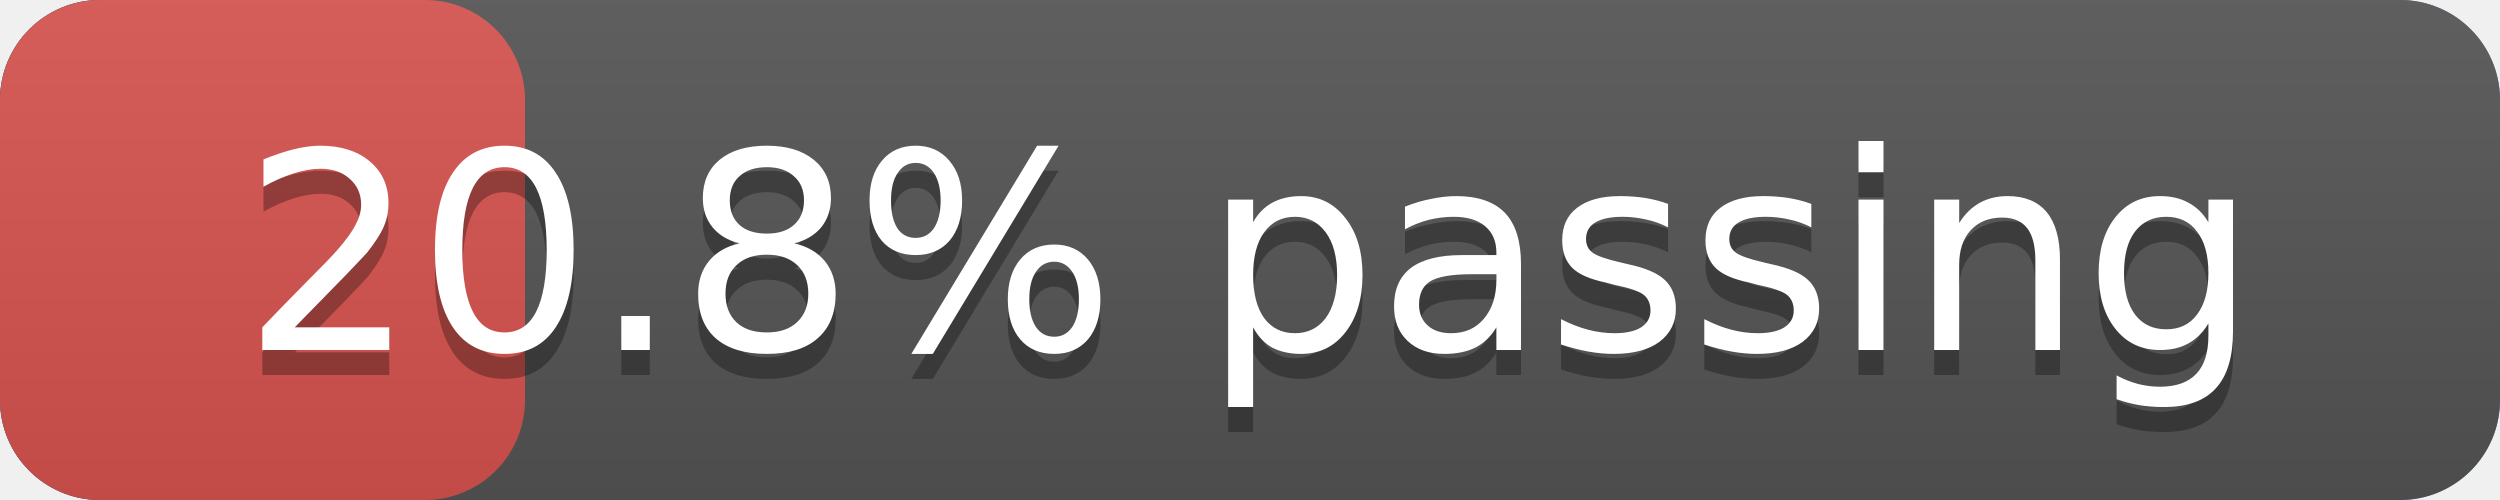
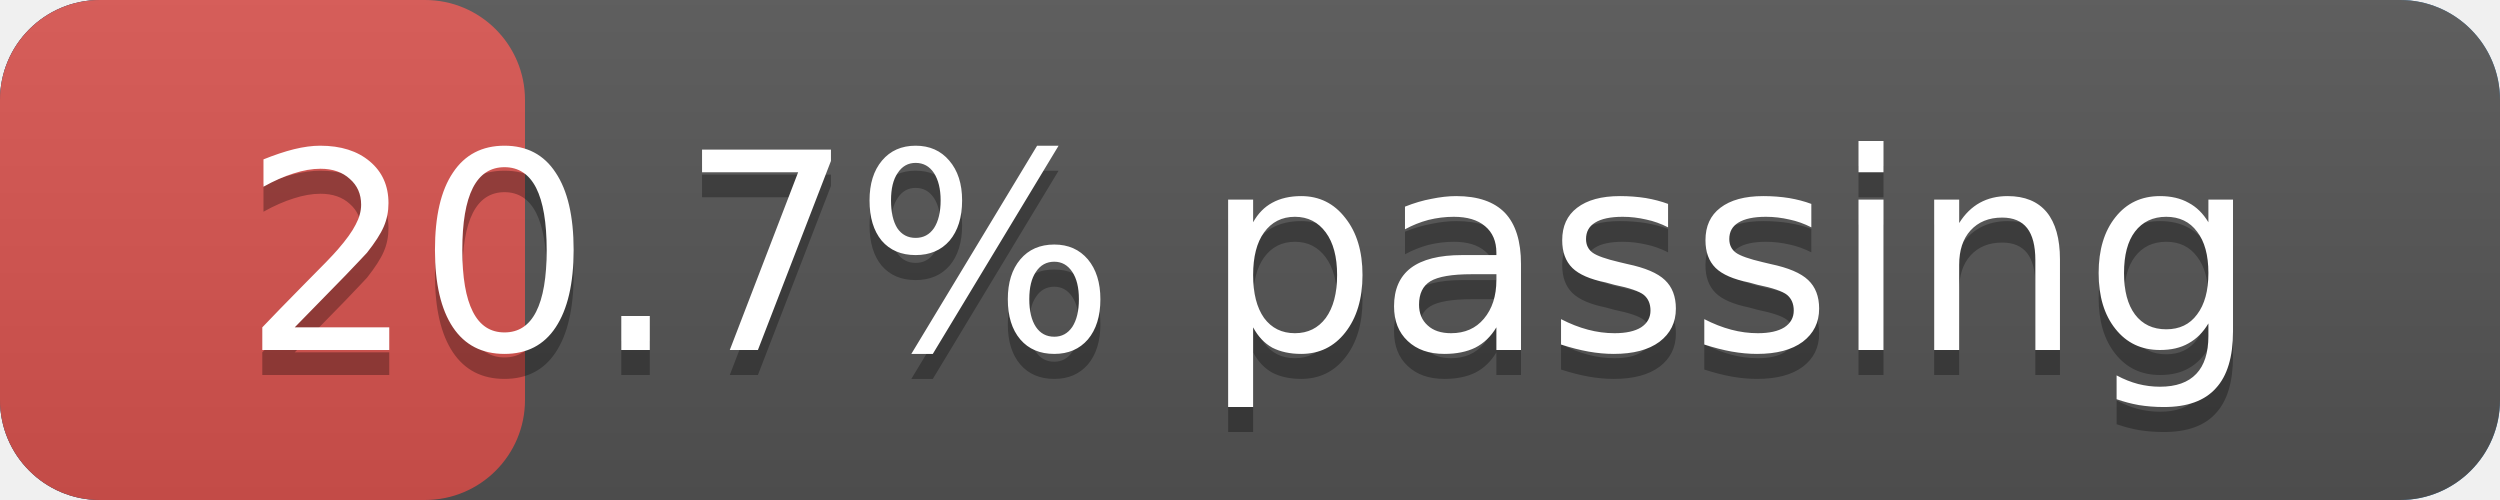
<svg xmlns="http://www.w3.org/2000/svg" width="100" height="20" version="1.1" preserveAspectRatio="xMidYMid">
  <linearGradient id="a" x2="0" y2="100%">
    <stop offset="0" stop-color="#bbb" stop-opacity=".1" />
    <stop offset="1" stop-opacity=".1" />
  </linearGradient>
  <rect rx="4" x="0" width="100" height="20" fill="#428bca" />
  <rect rx="4" x="0" width="100" height="20" fill="#555" />
  <rect rx="4" x="0" width="21" height="20" fill="#d9534f" />
  <rect rx="4" width="100" height="20" fill="url(#a)" />
  <g fill="#fff" text-anchor="middle" font-family="DejaVu Sans,Verdana,Geneva,sans-serif" font-size="11">
    <text x="50.0" y="15" fill="#010101" fill-opacity=".3">
-       20.8% passing
+       20.7% passing
    </text>
    <text x="50.0" y="14">
-       20.8% passing
+       20.7% passing
    </text>
  </g>
</svg>
